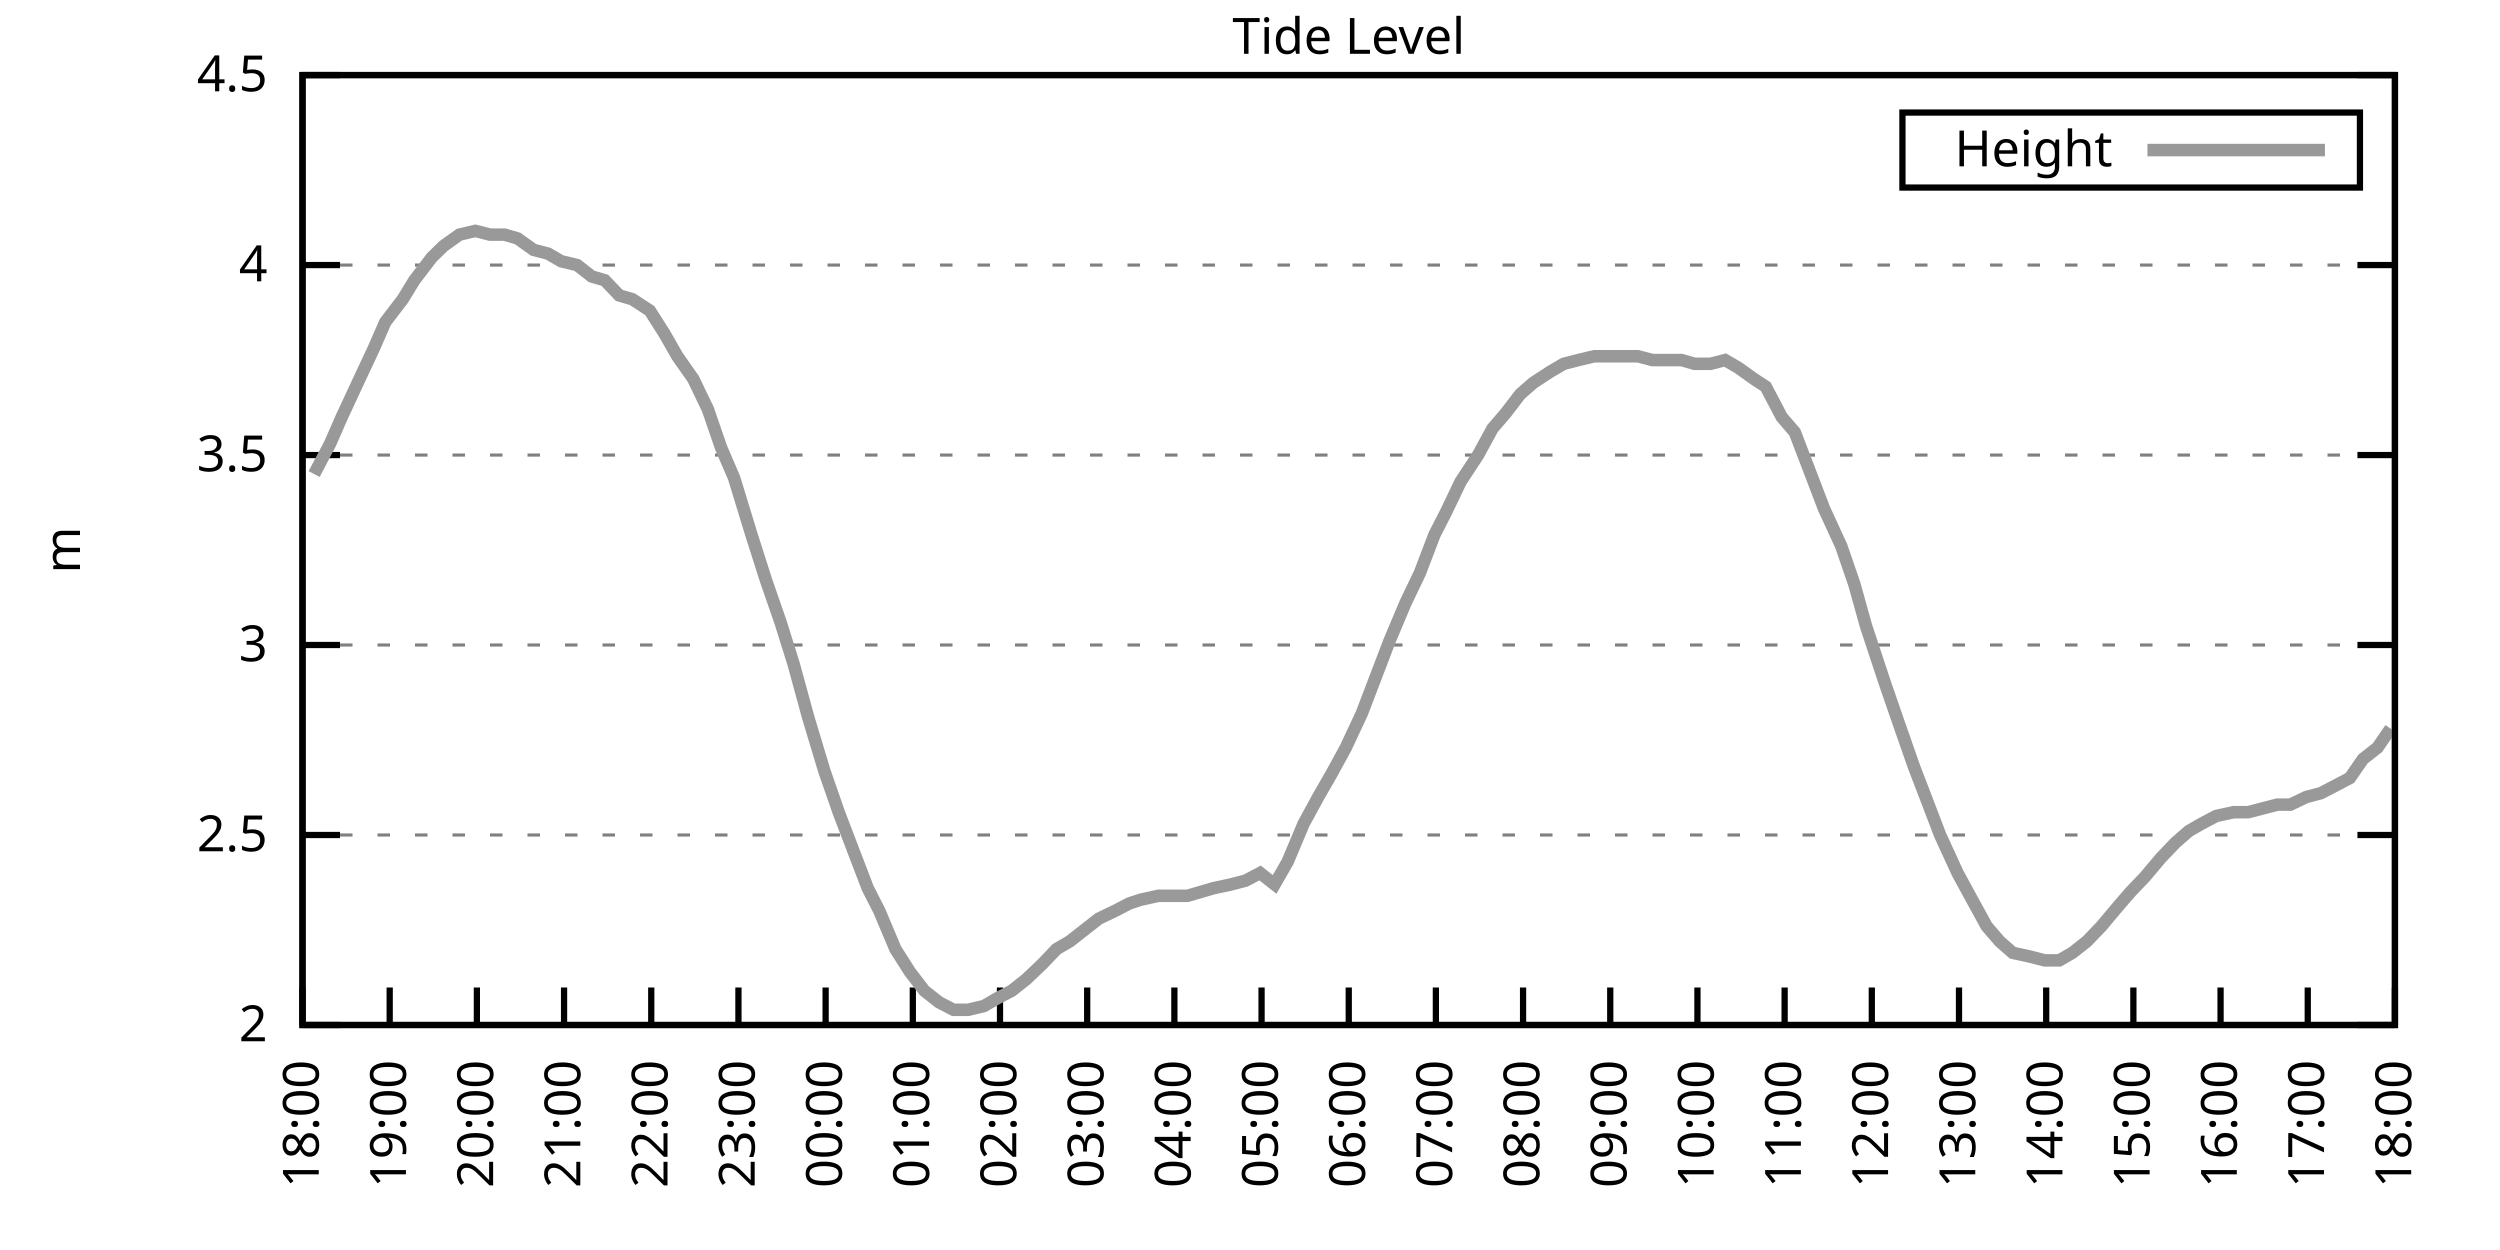
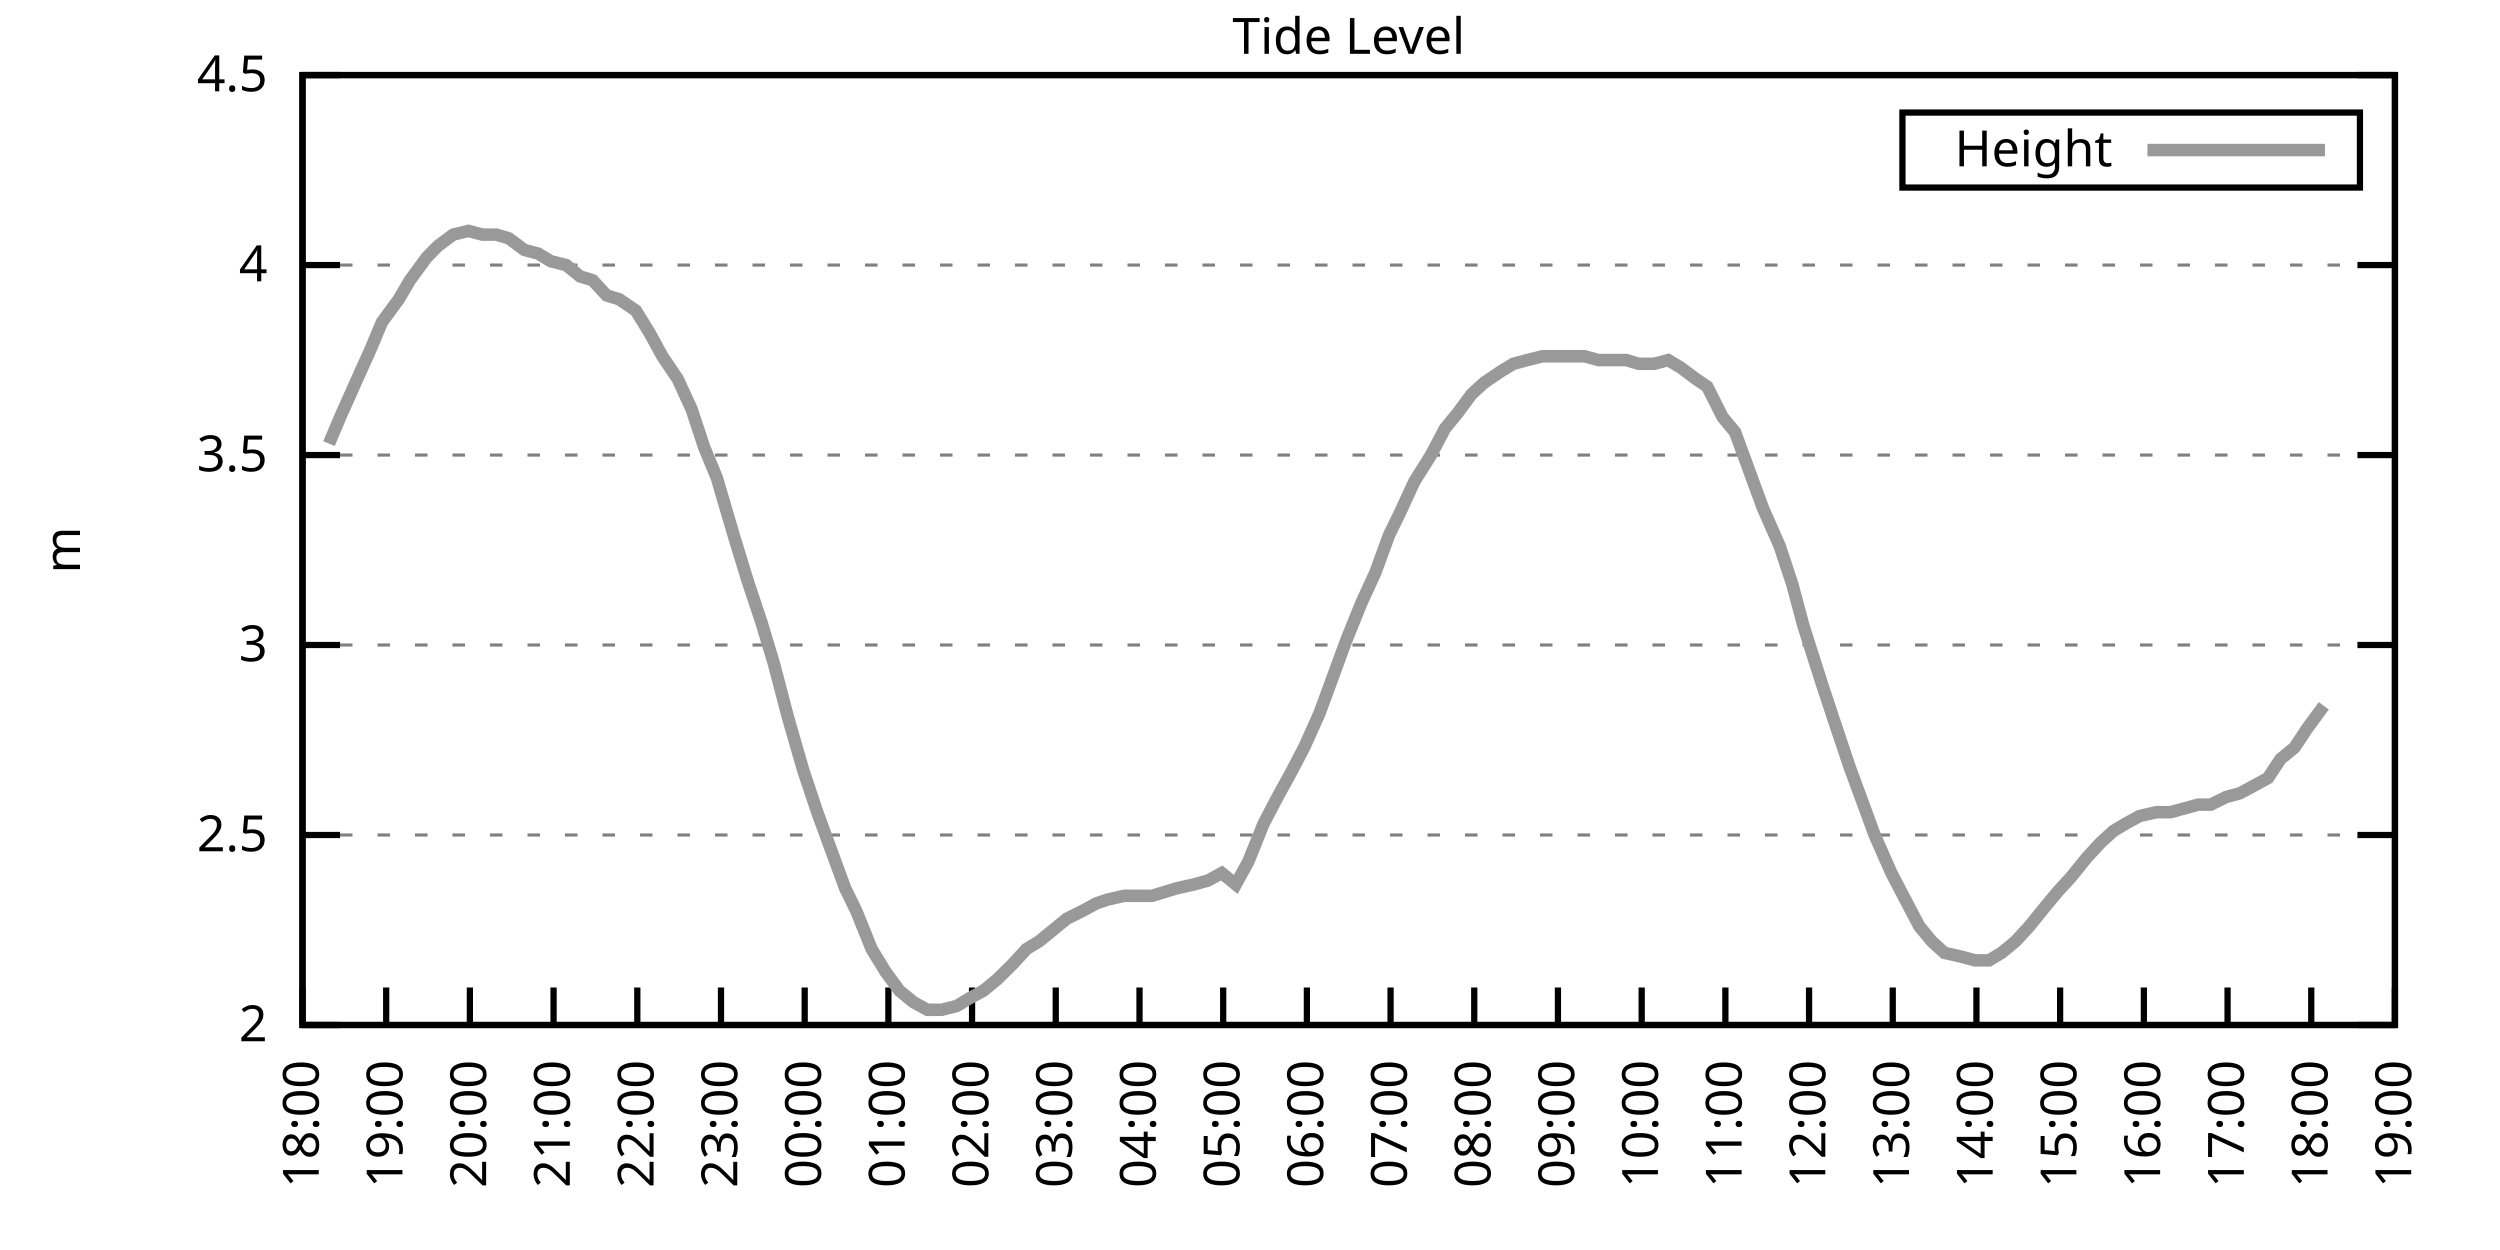
<svg xmlns="http://www.w3.org/2000/svg" xmlns:xlink="http://www.w3.org/1999/xlink" width="400" height="200" viewBox="0 0 400 200">
  <g id="gnuplot_canvas">
    <rect x="0" y="0" width="400" height="200" fill="none" />
    <defs>
      <circle id="gpDot" r="0.5" stroke-width="0.5" stroke="currentColor" />
      <path id="gpPt0" stroke-width="0.333" stroke="currentColor" d="M-1,0 h2 M0,-1 v2" />
      <path id="gpPt1" stroke-width="0.333" stroke="currentColor" d="M-1,-1 L1,1 M1,-1 L-1,1" />
      <path id="gpPt2" stroke-width="0.333" stroke="currentColor" d="M-1,0 L1,0 M0,-1 L0,1 M-1,-1 L1,1 M-1,1 L1,-1" />
      <rect id="gpPt3" stroke-width="0.333" stroke="currentColor" x="-1" y="-1" width="2" height="2" />
      <rect id="gpPt4" stroke-width="0.333" stroke="currentColor" fill="currentColor" x="-1" y="-1" width="2" height="2" />
      <circle id="gpPt5" stroke-width="0.333" stroke="currentColor" cx="0" cy="0" r="1" />
      <use xlink:href="#gpPt5" id="gpPt6" fill="currentColor" stroke="none" />
      <path id="gpPt7" stroke-width="0.333" stroke="currentColor" d="M0,-1.33 L-1.33,0.67 L1.33,0.67 z" />
      <use xlink:href="#gpPt7" id="gpPt8" fill="currentColor" stroke="none" />
      <use xlink:href="#gpPt7" id="gpPt9" stroke="currentColor" transform="rotate(180)" />
      <use xlink:href="#gpPt9" id="gpPt10" fill="currentColor" stroke="none" />
      <use xlink:href="#gpPt3" id="gpPt11" stroke="currentColor" transform="rotate(45)" />
      <use xlink:href="#gpPt11" id="gpPt12" fill="currentColor" stroke="none" />
      <path id="gpPt13" stroke-width="0.333" stroke="currentColor" d="M0,1.330 L1.265,0.411 L0.782,-1.067 L-0.782,-1.076 L-1.265,0.411 z" />
      <use xlink:href="#gpPt13" id="gpPt14" fill="currentColor" stroke="none" />
      <filter id="textbox" filterUnits="objectBoundingBox" x="0" y="0" height="1" width="1">
        <feFlood flood-color="white" flood-opacity="1" result="bgnd" />
        <feComposite in="SourceGraphic" in2="bgnd" operator="atop" />
      </filter>
      <filter id="greybox" filterUnits="objectBoundingBox" x="0" y="0" height="1" width="1">
        <feFlood flood-color="lightgrey" flood-opacity="1" result="grey" />
        <feComposite in="SourceGraphic" in2="grey" operator="atop" />
      </filter>
    </defs>
    <g fill="none" color="white" stroke="currentColor" stroke-width="1.00" stroke-linecap="butt" stroke-linejoin="miter">
</g>
    <g fill="none" color="black" stroke="currentColor" stroke-width="1.00" stroke-linecap="butt" stroke-linejoin="miter">
      <g stroke="none" shape-rendering="crispEdges">
        <polygon fill="rgb(255, 255, 255)" points="48.40,164.00 383.18,164.00 383.18,12.02 48.40,12.02 " />
      </g>
    </g>
    <g fill="none" color="black" stroke="currentColor" stroke-width="1.00" stroke-linecap="butt" stroke-linejoin="miter">
</g>
    <g fill="none" color="black" stroke="black" stroke-width="0.50" stroke-linecap="butt" stroke-linejoin="miter">
</g>
    <g fill="none" color="gray" stroke="currentColor" stroke-width="0.50" stroke-linecap="butt" stroke-linejoin="miter">
      <path stroke="gray" stroke-dasharray="2,4" class="gridline" d="M48.40,164.00 L383.19,164.00  " />
    </g>
    <g fill="none" color="gray" stroke="gray" stroke-width="1.00" stroke-linecap="butt" stroke-linejoin="miter">
</g>
    <g fill="none" color="black" stroke="currentColor" stroke-width="1.00" stroke-linecap="butt" stroke-linejoin="miter">
      <path stroke="black" d="M48.40,164.00 L54.40,164.00 M383.19,164.00 L377.19,164.00  " />
      <g transform="translate(42.80,166.60)" stroke="none" fill="black" font-family="Sans" font-size="8.00" text-anchor="end">
        <text>
          <tspan font-family="Sans"> 2</tspan>
        </text>
      </g>
    </g>
    <g fill="none" color="black" stroke="currentColor" stroke-width="1.00" stroke-linecap="butt" stroke-linejoin="miter">
</g>
    <g fill="none" color="black" stroke="black" stroke-width="0.50" stroke-linecap="butt" stroke-linejoin="miter">
</g>
    <g fill="none" color="gray" stroke="currentColor" stroke-width="0.50" stroke-linecap="butt" stroke-linejoin="miter">
      <path stroke="gray" stroke-dasharray="2,4" class="gridline" d="M48.40,133.60 L383.19,133.60  " />
    </g>
    <g fill="none" color="gray" stroke="gray" stroke-width="1.00" stroke-linecap="butt" stroke-linejoin="miter">
</g>
    <g fill="none" color="black" stroke="currentColor" stroke-width="1.00" stroke-linecap="butt" stroke-linejoin="miter">
      <path stroke="black" d="M48.40,133.60 L54.40,133.60 M383.19,133.60 L377.19,133.60  " />
      <g transform="translate(42.80,136.20)" stroke="none" fill="black" font-family="Sans" font-size="8.00" text-anchor="end">
        <text>
          <tspan font-family="Sans"> 2.5</tspan>
        </text>
      </g>
    </g>
    <g fill="none" color="black" stroke="currentColor" stroke-width="1.00" stroke-linecap="butt" stroke-linejoin="miter">
</g>
    <g fill="none" color="black" stroke="black" stroke-width="0.50" stroke-linecap="butt" stroke-linejoin="miter">
</g>
    <g fill="none" color="gray" stroke="currentColor" stroke-width="0.50" stroke-linecap="butt" stroke-linejoin="miter">
      <path stroke="gray" stroke-dasharray="2,4" class="gridline" d="M48.40,103.20 L383.19,103.20  " />
    </g>
    <g fill="none" color="gray" stroke="gray" stroke-width="1.00" stroke-linecap="butt" stroke-linejoin="miter">
</g>
    <g fill="none" color="black" stroke="currentColor" stroke-width="1.00" stroke-linecap="butt" stroke-linejoin="miter">
      <path stroke="black" d="M48.40,103.20 L54.40,103.20 M383.19,103.20 L377.19,103.20  " />
      <g transform="translate(42.80,105.80)" stroke="none" fill="black" font-family="Sans" font-size="8.00" text-anchor="end">
        <text>
          <tspan font-family="Sans"> 3</tspan>
        </text>
      </g>
    </g>
    <g fill="none" color="black" stroke="currentColor" stroke-width="1.00" stroke-linecap="butt" stroke-linejoin="miter">
</g>
    <g fill="none" color="black" stroke="black" stroke-width="0.50" stroke-linecap="butt" stroke-linejoin="miter">
</g>
    <g fill="none" color="gray" stroke="currentColor" stroke-width="0.50" stroke-linecap="butt" stroke-linejoin="miter">
      <path stroke="gray" stroke-dasharray="2,4" class="gridline" d="M48.40,72.81 L383.19,72.81  " />
    </g>
    <g fill="none" color="gray" stroke="gray" stroke-width="1.00" stroke-linecap="butt" stroke-linejoin="miter">
</g>
    <g fill="none" color="black" stroke="currentColor" stroke-width="1.00" stroke-linecap="butt" stroke-linejoin="miter">
      <path stroke="black" d="M48.40,72.81 L54.40,72.81 M383.19,72.81 L377.19,72.81  " />
      <g transform="translate(42.80,75.41)" stroke="none" fill="black" font-family="Sans" font-size="8.00" text-anchor="end">
        <text>
          <tspan font-family="Sans"> 3.5</tspan>
        </text>
      </g>
    </g>
    <g fill="none" color="black" stroke="currentColor" stroke-width="1.00" stroke-linecap="butt" stroke-linejoin="miter">
</g>
    <g fill="none" color="black" stroke="black" stroke-width="0.50" stroke-linecap="butt" stroke-linejoin="miter">
</g>
    <g fill="none" color="gray" stroke="currentColor" stroke-width="0.50" stroke-linecap="butt" stroke-linejoin="miter">
      <path stroke="gray" stroke-dasharray="2,4" class="gridline" d="M48.40,42.41 L383.19,42.41  " />
    </g>
    <g fill="none" color="gray" stroke="gray" stroke-width="1.00" stroke-linecap="butt" stroke-linejoin="miter">
</g>
    <g fill="none" color="black" stroke="currentColor" stroke-width="1.00" stroke-linecap="butt" stroke-linejoin="miter">
      <path stroke="black" d="M48.40,42.41 L54.40,42.41 M383.19,42.41 L377.19,42.41  " />
      <g transform="translate(42.80,45.01)" stroke="none" fill="black" font-family="Sans" font-size="8.00" text-anchor="end">
        <text>
          <tspan font-family="Sans"> 4</tspan>
        </text>
      </g>
    </g>
    <g fill="none" color="black" stroke="currentColor" stroke-width="1.00" stroke-linecap="butt" stroke-linejoin="miter">
</g>
    <g fill="none" color="black" stroke="black" stroke-width="0.50" stroke-linecap="butt" stroke-linejoin="miter">
</g>
    <g fill="none" color="gray" stroke="currentColor" stroke-width="0.50" stroke-linecap="butt" stroke-linejoin="miter">
      <path stroke="gray" stroke-dasharray="2,4" class="gridline" d="M48.40,12.01 L383.19,12.01  " />
    </g>
    <g fill="none" color="gray" stroke="gray" stroke-width="1.00" stroke-linecap="butt" stroke-linejoin="miter">
</g>
    <g fill="none" color="black" stroke="currentColor" stroke-width="1.00" stroke-linecap="butt" stroke-linejoin="miter">
      <path stroke="black" d="M48.40,12.01 L54.40,12.01 M383.19,12.01 L377.19,12.01  " />
      <g transform="translate(42.80,14.61)" stroke="none" fill="black" font-family="Sans" font-size="8.00" text-anchor="end">
        <text>
          <tspan font-family="Sans"> 4.5</tspan>
        </text>
      </g>
    </g>
    <g fill="none" color="black" stroke="currentColor" stroke-width="1.00" stroke-linecap="butt" stroke-linejoin="miter">
      <path stroke="black" d="M48.40,164.00 L48.40,158.00  " />
      <g transform="translate(51.00,169.60) rotate(270.00)" stroke="none" fill="black" font-family="Sans" font-size="8.00" text-anchor="end">
        <text>
          <tspan font-family="Sans">18:00</tspan>
        </text>
      </g>
    </g>
    <g fill="none" color="black" stroke="currentColor" stroke-width="1.00" stroke-linecap="butt" stroke-linejoin="miter">
-       <path stroke="black" d="M62.35,164.00 L62.35,158.00  " />
-       <g transform="translate(64.95,169.60) rotate(270.00)" stroke="none" fill="black" font-family="Sans" font-size="8.00" text-anchor="end">
+       <path stroke="black" d="M61.79,164.00 L61.79,158.00  " />
+       <g transform="translate(64.39,169.60) rotate(270.00)" stroke="none" fill="black" font-family="Sans" font-size="8.00" text-anchor="end">
        <text>
          <tspan font-family="Sans">19:00</tspan>
        </text>
      </g>
    </g>
    <g fill="none" color="black" stroke="currentColor" stroke-width="1.00" stroke-linecap="butt" stroke-linejoin="miter">
-       <path stroke="black" d="M76.30,164.00 L76.30,158.00  " />
-       <g transform="translate(78.90,169.60) rotate(270.00)" stroke="none" fill="black" font-family="Sans" font-size="8.00" text-anchor="end">
+       <path stroke="black" d="M75.18,164.00 L75.18,158.00  " />
+       <g transform="translate(77.78,169.60) rotate(270.00)" stroke="none" fill="black" font-family="Sans" font-size="8.00" text-anchor="end">
        <text>
          <tspan font-family="Sans">20:00</tspan>
        </text>
      </g>
    </g>
    <g fill="none" color="black" stroke="currentColor" stroke-width="1.00" stroke-linecap="butt" stroke-linejoin="miter">
-       <path stroke="black" d="M90.25,164.00 L90.25,158.00  " />
-       <g transform="translate(92.85,169.60) rotate(270.00)" stroke="none" fill="black" font-family="Sans" font-size="8.00" text-anchor="end">
+       <path stroke="black" d="M88.57,164.00 L88.57,158.00  " />
+       <g transform="translate(91.17,169.60) rotate(270.00)" stroke="none" fill="black" font-family="Sans" font-size="8.00" text-anchor="end">
        <text>
          <tspan font-family="Sans">21:00</tspan>
        </text>
      </g>
    </g>
    <g fill="none" color="black" stroke="currentColor" stroke-width="1.00" stroke-linecap="butt" stroke-linejoin="miter">
-       <path stroke="black" d="M104.20,164.00 L104.20,158.00  " />
-       <g transform="translate(106.80,169.60) rotate(270.00)" stroke="none" fill="black" font-family="Sans" font-size="8.00" text-anchor="end">
+       <path stroke="black" d="M101.97,164.00 L101.97,158.00  " />
+       <g transform="translate(104.57,169.60) rotate(270.00)" stroke="none" fill="black" font-family="Sans" font-size="8.00" text-anchor="end">
        <text>
          <tspan font-family="Sans">22:00</tspan>
        </text>
      </g>
    </g>
    <g fill="none" color="black" stroke="currentColor" stroke-width="1.00" stroke-linecap="butt" stroke-linejoin="miter">
-       <path stroke="black" d="M118.15,164.00 L118.15,158.00  " />
-       <g transform="translate(120.75,169.60) rotate(270.00)" stroke="none" fill="black" font-family="Sans" font-size="8.00" text-anchor="end">
+       <path stroke="black" d="M115.36,164.00 L115.36,158.00  " />
+       <g transform="translate(117.96,169.60) rotate(270.00)" stroke="none" fill="black" font-family="Sans" font-size="8.00" text-anchor="end">
        <text>
          <tspan font-family="Sans">23:00</tspan>
        </text>
      </g>
    </g>
    <g fill="none" color="black" stroke="currentColor" stroke-width="1.00" stroke-linecap="butt" stroke-linejoin="miter">
-       <path stroke="black" d="M132.10,164.00 L132.10,158.00  " />
-       <g transform="translate(134.70,169.60) rotate(270.00)" stroke="none" fill="black" font-family="Sans" font-size="8.00" text-anchor="end">
+       <path stroke="black" d="M128.75,164.00 L128.75,158.00  " />
+       <g transform="translate(131.35,169.60) rotate(270.00)" stroke="none" fill="black" font-family="Sans" font-size="8.00" text-anchor="end">
        <text>
          <tspan font-family="Sans">00:00</tspan>
        </text>
      </g>
    </g>
    <g fill="none" color="black" stroke="currentColor" stroke-width="1.00" stroke-linecap="butt" stroke-linejoin="miter">
-       <path stroke="black" d="M146.05,164.00 L146.05,158.00  " />
-       <g transform="translate(148.65,169.60) rotate(270.00)" stroke="none" fill="black" font-family="Sans" font-size="8.00" text-anchor="end">
+       <path stroke="black" d="M142.14,164.00 L142.14,158.00  " />
+       <g transform="translate(144.74,169.60) rotate(270.00)" stroke="none" fill="black" font-family="Sans" font-size="8.00" text-anchor="end">
        <text>
          <tspan font-family="Sans">01:00</tspan>
        </text>
      </g>
    </g>
    <g fill="none" color="black" stroke="currentColor" stroke-width="1.00" stroke-linecap="butt" stroke-linejoin="miter">
-       <path stroke="black" d="M160.00,164.00 L160.00,158.00  " />
-       <g transform="translate(162.60,169.60) rotate(270.00)" stroke="none" fill="black" font-family="Sans" font-size="8.00" text-anchor="end">
+       <path stroke="black" d="M155.53,164.00 L155.53,158.00  " />
+       <g transform="translate(158.13,169.60) rotate(270.00)" stroke="none" fill="black" font-family="Sans" font-size="8.00" text-anchor="end">
        <text>
          <tspan font-family="Sans">02:00</tspan>
        </text>
      </g>
    </g>
    <g fill="none" color="black" stroke="currentColor" stroke-width="1.00" stroke-linecap="butt" stroke-linejoin="miter">
-       <path stroke="black" d="M173.95,164.00 L173.95,158.00  " />
-       <g transform="translate(176.55,169.60) rotate(270.00)" stroke="none" fill="black" font-family="Sans" font-size="8.00" text-anchor="end">
+       <path stroke="black" d="M168.92,164.00 L168.92,158.00  " />
+       <g transform="translate(171.52,169.60) rotate(270.00)" stroke="none" fill="black" font-family="Sans" font-size="8.00" text-anchor="end">
        <text>
          <tspan font-family="Sans">03:00</tspan>
        </text>
      </g>
    </g>
    <g fill="none" color="black" stroke="currentColor" stroke-width="1.00" stroke-linecap="butt" stroke-linejoin="miter">
-       <path stroke="black" d="M187.90,164.00 L187.90,158.00  " />
-       <g transform="translate(190.50,169.60) rotate(270.00)" stroke="none" fill="black" font-family="Sans" font-size="8.00" text-anchor="end">
+       <path stroke="black" d="M182.32,164.00 L182.32,158.00  " />
+       <g transform="translate(184.92,169.60) rotate(270.00)" stroke="none" fill="black" font-family="Sans" font-size="8.00" text-anchor="end">
        <text>
          <tspan font-family="Sans">04:00</tspan>
        </text>
      </g>
    </g>
    <g fill="none" color="black" stroke="currentColor" stroke-width="1.00" stroke-linecap="butt" stroke-linejoin="miter">
-       <path stroke="black" d="M201.85,164.00 L201.85,158.00  " />
-       <g transform="translate(204.45,169.60) rotate(270.00)" stroke="none" fill="black" font-family="Sans" font-size="8.00" text-anchor="end">
+       <path stroke="black" d="M195.71,164.00 L195.71,158.00  " />
+       <g transform="translate(198.31,169.60) rotate(270.00)" stroke="none" fill="black" font-family="Sans" font-size="8.00" text-anchor="end">
        <text>
          <tspan font-family="Sans">05:00</tspan>
        </text>
      </g>
    </g>
    <g fill="none" color="black" stroke="currentColor" stroke-width="1.00" stroke-linecap="butt" stroke-linejoin="miter">
-       <path stroke="black" d="M215.80,164.00 L215.80,158.00  " />
-       <g transform="translate(218.40,169.60) rotate(270.00)" stroke="none" fill="black" font-family="Sans" font-size="8.00" text-anchor="end">
+       <path stroke="black" d="M209.10,164.00 L209.10,158.00  " />
+       <g transform="translate(211.70,169.60) rotate(270.00)" stroke="none" fill="black" font-family="Sans" font-size="8.00" text-anchor="end">
        <text>
          <tspan font-family="Sans">06:00</tspan>
        </text>
      </g>
    </g>
    <g fill="none" color="black" stroke="currentColor" stroke-width="1.00" stroke-linecap="butt" stroke-linejoin="miter">
-       <path stroke="black" d="M229.74,164.00 L229.74,158.00  " />
-       <g transform="translate(232.34,169.60) rotate(270.00)" stroke="none" fill="black" font-family="Sans" font-size="8.00" text-anchor="end">
+       <path stroke="black" d="M222.49,164.00 L222.49,158.00  " />
+       <g transform="translate(225.09,169.60) rotate(270.00)" stroke="none" fill="black" font-family="Sans" font-size="8.00" text-anchor="end">
        <text>
          <tspan font-family="Sans">07:00</tspan>
        </text>
      </g>
    </g>
    <g fill="none" color="black" stroke="currentColor" stroke-width="1.00" stroke-linecap="butt" stroke-linejoin="miter">
-       <path stroke="black" d="M243.69,164.00 L243.69,158.00  " />
-       <g transform="translate(246.29,169.60) rotate(270.00)" stroke="none" fill="black" font-family="Sans" font-size="8.00" text-anchor="end">
+       <path stroke="black" d="M235.88,164.00 L235.88,158.00  " />
+       <g transform="translate(238.48,169.60) rotate(270.00)" stroke="none" fill="black" font-family="Sans" font-size="8.00" text-anchor="end">
        <text>
          <tspan font-family="Sans">08:00</tspan>
        </text>
      </g>
    </g>
    <g fill="none" color="black" stroke="currentColor" stroke-width="1.00" stroke-linecap="butt" stroke-linejoin="miter">
-       <path stroke="black" d="M257.64,164.00 L257.64,158.00  " />
-       <g transform="translate(260.24,169.60) rotate(270.00)" stroke="none" fill="black" font-family="Sans" font-size="8.00" text-anchor="end">
+       <path stroke="black" d="M249.27,164.00 L249.27,158.00  " />
+       <g transform="translate(251.87,169.60) rotate(270.00)" stroke="none" fill="black" font-family="Sans" font-size="8.00" text-anchor="end">
        <text>
          <tspan font-family="Sans">09:00</tspan>
        </text>
      </g>
    </g>
    <g fill="none" color="black" stroke="currentColor" stroke-width="1.00" stroke-linecap="butt" stroke-linejoin="miter">
-       <path stroke="black" d="M271.59,164.00 L271.59,158.00  " />
-       <g transform="translate(274.19,169.60) rotate(270.00)" stroke="none" fill="black" font-family="Sans" font-size="8.00" text-anchor="end">
+       <path stroke="black" d="M262.67,164.00 L262.67,158.00  " />
+       <g transform="translate(265.27,169.60) rotate(270.00)" stroke="none" fill="black" font-family="Sans" font-size="8.00" text-anchor="end">
        <text>
          <tspan font-family="Sans">10:00</tspan>
        </text>
      </g>
    </g>
    <g fill="none" color="black" stroke="currentColor" stroke-width="1.00" stroke-linecap="butt" stroke-linejoin="miter">
-       <path stroke="black" d="M285.54,164.00 L285.54,158.00  " />
-       <g transform="translate(288.14,169.60) rotate(270.00)" stroke="none" fill="black" font-family="Sans" font-size="8.00" text-anchor="end">
+       <path stroke="black" d="M276.06,164.00 L276.06,158.00  " />
+       <g transform="translate(278.66,169.60) rotate(270.00)" stroke="none" fill="black" font-family="Sans" font-size="8.00" text-anchor="end">
        <text>
          <tspan font-family="Sans">11:00</tspan>
        </text>
      </g>
    </g>
    <g fill="none" color="black" stroke="currentColor" stroke-width="1.00" stroke-linecap="butt" stroke-linejoin="miter">
-       <path stroke="black" d="M299.49,164.00 L299.49,158.00  " />
-       <g transform="translate(302.09,169.60) rotate(270.00)" stroke="none" fill="black" font-family="Sans" font-size="8.00" text-anchor="end">
+       <path stroke="black" d="M289.45,164.00 L289.45,158.00  " />
+       <g transform="translate(292.05,169.60) rotate(270.00)" stroke="none" fill="black" font-family="Sans" font-size="8.00" text-anchor="end">
        <text>
          <tspan font-family="Sans">12:00</tspan>
        </text>
      </g>
    </g>
    <g fill="none" color="black" stroke="currentColor" stroke-width="1.00" stroke-linecap="butt" stroke-linejoin="miter">
-       <path stroke="black" d="M313.44,164.00 L313.44,158.00  " />
-       <g transform="translate(316.04,169.60) rotate(270.00)" stroke="none" fill="black" font-family="Sans" font-size="8.00" text-anchor="end">
+       <path stroke="black" d="M302.84,164.00 L302.84,158.00  " />
+       <g transform="translate(305.44,169.60) rotate(270.00)" stroke="none" fill="black" font-family="Sans" font-size="8.00" text-anchor="end">
        <text>
          <tspan font-family="Sans">13:00</tspan>
        </text>
      </g>
    </g>
    <g fill="none" color="black" stroke="currentColor" stroke-width="1.00" stroke-linecap="butt" stroke-linejoin="miter">
-       <path stroke="black" d="M327.39,164.00 L327.39,158.00  " />
-       <g transform="translate(329.99,169.60) rotate(270.00)" stroke="none" fill="black" font-family="Sans" font-size="8.00" text-anchor="end">
+       <path stroke="black" d="M316.23,164.00 L316.23,158.00  " />
+       <g transform="translate(318.83,169.60) rotate(270.00)" stroke="none" fill="black" font-family="Sans" font-size="8.00" text-anchor="end">
        <text>
          <tspan font-family="Sans">14:00</tspan>
        </text>
      </g>
    </g>
    <g fill="none" color="black" stroke="currentColor" stroke-width="1.00" stroke-linecap="butt" stroke-linejoin="miter">
-       <path stroke="black" d="M341.34,164.00 L341.34,158.00  " />
-       <g transform="translate(343.94,169.60) rotate(270.00)" stroke="none" fill="black" font-family="Sans" font-size="8.00" text-anchor="end">
+       <path stroke="black" d="M329.62,164.00 L329.62,158.00  " />
+       <g transform="translate(332.22,169.60) rotate(270.00)" stroke="none" fill="black" font-family="Sans" font-size="8.00" text-anchor="end">
        <text>
          <tspan font-family="Sans">15:00</tspan>
        </text>
      </g>
    </g>
    <g fill="none" color="black" stroke="currentColor" stroke-width="1.00" stroke-linecap="butt" stroke-linejoin="miter">
-       <path stroke="black" d="M355.29,164.00 L355.29,158.00  " />
-       <g transform="translate(357.89,169.60) rotate(270.00)" stroke="none" fill="black" font-family="Sans" font-size="8.00" text-anchor="end">
+       <path stroke="black" d="M343.02,164.00 L343.02,158.00  " />
+       <g transform="translate(345.62,169.60) rotate(270.00)" stroke="none" fill="black" font-family="Sans" font-size="8.00" text-anchor="end">
        <text>
          <tspan font-family="Sans">16:00</tspan>
        </text>
      </g>
    </g>
    <g fill="none" color="black" stroke="currentColor" stroke-width="1.00" stroke-linecap="butt" stroke-linejoin="miter">
-       <path stroke="black" d="M369.24,164.00 L369.24,158.00  " />
-       <g transform="translate(371.84,169.60) rotate(270.00)" stroke="none" fill="black" font-family="Sans" font-size="8.00" text-anchor="end">
+       <path stroke="black" d="M356.41,164.00 L356.41,158.00  " />
+       <g transform="translate(359.01,169.60) rotate(270.00)" stroke="none" fill="black" font-family="Sans" font-size="8.00" text-anchor="end">
        <text>
          <tspan font-family="Sans">17:00</tspan>
+         </text>
+       </g>
+     </g>
+     <g fill="none" color="black" stroke="currentColor" stroke-width="1.00" stroke-linecap="butt" stroke-linejoin="miter">
+       <path stroke="black" d="M369.80,164.00 L369.80,158.00  " />
+       <g transform="translate(372.40,169.60) rotate(270.00)" stroke="none" fill="black" font-family="Sans" font-size="8.00" text-anchor="end">
+         <text>
+           <tspan font-family="Sans">18:00</tspan>
        </text>
      </g>
    </g>
    <g fill="none" color="black" stroke="currentColor" stroke-width="1.00" stroke-linecap="butt" stroke-linejoin="miter">
      <path stroke="black" d="M383.19,164.00 L383.19,158.00  " />
      <g transform="translate(385.79,169.60) rotate(270.00)" stroke="none" fill="black" font-family="Sans" font-size="8.00" text-anchor="end">
        <text>
-           <tspan font-family="Sans">18:00</tspan>
+           <tspan font-family="Sans">19:00</tspan>
        </text>
      </g>
    </g>
    <g fill="none" color="black" stroke="currentColor" stroke-width="1.00" stroke-linecap="butt" stroke-linejoin="miter">
</g>
    <g fill="none" color="black" stroke="currentColor" stroke-width="1.00" stroke-linecap="butt" stroke-linejoin="miter">
      <path stroke="black" d="M48.40,12.01 L48.40,164.00 L383.19,164.00 L383.19,12.01 L48.40,12.01 Z  " />
    </g>
    <g fill="none" color="black" stroke="currentColor" stroke-width="1.00" stroke-linecap="butt" stroke-linejoin="miter">
</g>
    <g fill="none" color="black" stroke="currentColor" stroke-width="1.00" stroke-linecap="butt" stroke-linejoin="miter">
      <path stroke="black" d="M304.39,30.01 L304.39,18.01 L377.59,18.01 L377.59,30.01 L304.39,30.01 Z  " />
    </g>
    <g id="Tide_level_plot_1">
      <g fill="none" color="white" stroke="black" stroke-width="2.00" stroke-linecap="butt" stroke-linejoin="miter">
</g>
      <g fill="none" color="black" stroke="currentColor" stroke-width="2.00" stroke-linecap="butt" stroke-linejoin="miter">
        <g transform="translate(337.99,26.61)" stroke="none" fill="black" font-family="Sans" font-size="8.00" text-anchor="end">
          <text>
            <tspan font-family="Sans">Height</tspan>
          </text>
        </g>
      </g>
      <g fill="none" color="black" stroke="currentColor" stroke-width="2.00" stroke-linecap="butt" stroke-linejoin="miter">
-         <path stroke="rgb(153, 153, 153)" d="M343.59,24.01 L371.99,24.01 M50.26,75.85 L52.82,70.98 L54.68,66.73 L57.23,61.25 L59.79,55.78 L61.65,51.53   L64.44,47.88 L66.30,44.84 L69.09,41.19 L70.95,39.37 L73.51,37.54 L76.07,36.94 L78.39,37.54 L80.72,37.54   L82.81,38.15 L85.37,39.98 L87.69,40.58 L89.78,41.80 L92.34,42.41 L94.67,44.23 L96.76,44.84 L99.08,47.27   L101.18,47.88 L103.97,49.70 L106.29,53.35 L108.38,57.00 L110.94,60.65 L113.27,65.51 L115.36,71.59 L117.45,76.45   L120.24,85.57 L122.57,92.87 L124.89,99.56 L126.98,106.24 L129.31,114.76 L131.87,123.27 L134.19,129.95 L136.51,136.03   L138.84,142.11 L140.70,145.76 L143.26,151.84 L145.58,155.49 L147.91,158.53 L150.23,160.35 L152.56,161.57 L154.88,161.57   L157.44,160.96 L159.53,159.74 L161.86,158.53 L164.18,156.70 L166.74,154.27 L169.06,151.84 L171.16,150.62 L173.48,148.80   L175.81,146.98 L178.36,145.76 L180.69,144.55 L182.55,143.94 L185.34,143.33 L187.66,143.33 L189.99,143.33 L192.08,142.72   L194.17,142.11 L196.96,141.51 L199.29,140.90 L201.61,139.68 L203.94,141.51 L206.03,137.86 L208.59,131.78 L210.91,127.52   L213.01,123.87 L215.33,119.62 L217.89,114.15 L219.98,108.68 L222.30,102.60 L224.86,96.52 L227.19,91.65 L229.51,85.57   L231.37,81.93 L233.70,77.06 L236.49,72.81 L238.81,68.55 L240.90,66.12 L243.23,63.08 L245.32,61.25 L248.11,59.43   L250.20,58.21 L252.53,57.61 L255.09,57.00 L256.95,57.00 L259.50,57.00 L262.06,57.00 L264.39,57.61 L266.48,57.61   L269.04,57.61 L271.13,58.21 L273.69,58.21 L276.01,57.61 L278.10,58.82 L280.66,60.65 L282.52,61.86 L285.08,66.73   L287.17,69.16 L289.73,75.85 L291.82,81.32 L294.61,87.40 L296.70,93.48 L298.56,100.16 L301.58,109.28 L303.68,115.36   L306.23,122.66 L308.33,128.13 L310.42,133.60 L313.21,139.68 L315.53,143.94 L317.86,148.19 L319.95,150.62 L322.04,152.45   L324.83,153.06 L327.16,153.66 L329.48,153.66 L331.58,152.45 L333.90,150.62 L336.23,148.19 L338.78,145.15 L340.88,142.72   L343.20,140.29 L345.76,137.25 L348.08,134.82 L350.18,132.99 L352.27,131.78 L354.59,130.56 L357.38,129.95 L359.71,129.95   L362.03,129.35 L364.36,128.74 L366.45,128.74 L369.01,127.52 L371.33,126.91 L373.66,125.70 L375.98,124.48 L378.08,121.44   L380.40,119.62 L382.49,116.58  " />
+         <path stroke="rgb(153, 153, 153)" d="M343.59,24.01 L371.99,24.01 M52.64,70.98 L54.43,66.73 L56.88,61.25 L59.34,55.78 L61.12,51.53 L63.80,47.88   L65.59,44.84 L68.26,41.19 L70.05,39.37 L72.50,37.54 L74.96,36.94 L77.19,37.54 L79.42,37.54 L81.43,38.15   L83.89,39.98 L86.12,40.58 L88.13,41.80 L90.58,42.41 L92.82,44.23 L94.82,44.84 L97.06,47.27 L99.06,47.88   L101.74,49.70 L103.98,53.35 L105.98,57.00 L108.44,60.65 L110.67,65.51 L112.68,71.59 L114.69,76.45 L117.37,85.57   L119.60,92.87 L121.83,99.56 L123.84,106.24 L126.07,114.76 L128.53,123.27 L130.76,129.95 L132.99,136.03 L135.22,142.11   L137.01,145.76 L139.46,151.84 L141.69,155.49 L143.93,158.53 L146.16,160.35 L148.39,161.57 L150.62,161.57 L153.08,160.96   L155.09,159.74 L157.32,158.53 L159.55,156.70 L162.01,154.27 L164.24,151.84 L166.25,150.62 L168.48,148.80 L170.71,146.98   L173.17,145.76 L175.40,144.55 L177.18,143.94 L179.86,143.33 L182.09,143.33 L184.32,143.33 L186.33,142.72 L188.34,142.11   L191.02,141.51 L193.25,140.90 L195.48,139.68 L197.72,141.51 L199.73,137.86 L202.18,131.78 L204.41,127.52 L206.42,123.87   L208.65,119.62 L211.11,114.15 L213.12,108.68 L215.35,102.60 L217.80,96.52 L220.04,91.65 L222.27,85.57 L224.05,81.93   L226.29,77.06 L228.96,72.81 L231.20,68.55 L233.20,66.12 L235.44,63.08 L237.44,61.25 L240.12,59.43 L242.13,58.21   L244.36,57.61 L246.82,57.00 L248.60,57.00 L251.06,57.00 L253.51,57.00 L255.75,57.61 L257.76,57.61 L260.21,57.61   L262.22,58.21 L264.67,58.21 L266.91,57.61 L268.92,58.82 L271.37,60.65 L273.16,61.86 L275.61,66.73 L277.62,69.16   L280.07,75.85 L282.08,81.32 L284.76,87.40 L286.77,93.48 L288.56,100.16 L291.46,109.28 L293.47,115.36 L295.92,122.66   L297.93,128.13 L299.94,133.60 L302.62,139.68 L304.85,143.94 L307.08,148.19 L309.09,150.62 L311.10,152.45 L313.78,153.06   L316.01,153.66 L318.24,153.66 L320.25,152.45 L322.48,150.62 L324.71,148.19 L327.17,145.15 L329.18,142.72 L331.41,140.29   L333.86,137.25 L336.10,134.82 L338.10,132.99 L340.11,131.78 L342.35,130.56 L345.02,129.95 L347.26,129.95 L349.49,129.35   L351.72,128.74 L353.73,128.74 L356.18,127.52 L358.42,126.91 L360.65,125.70 L362.88,124.48 L364.89,121.44 L367.12,119.62   L369.13,116.58 L371.81,112.93  " />
      </g>
    </g>
    <g fill="none" color="black" stroke="currentColor" stroke-width="2.00" stroke-linecap="butt" stroke-linejoin="miter">
</g>
    <g fill="none" color="black" stroke="black" stroke-width="1.00" stroke-linecap="butt" stroke-linejoin="miter">
</g>
    <g fill="none" color="black" stroke="currentColor" stroke-width="1.00" stroke-linecap="butt" stroke-linejoin="miter">
      <path stroke="black" d="M48.40,12.01 L48.40,164.00 L383.19,164.00 L383.19,12.01 L48.40,12.01 Z  " />
      <g transform="translate(12.80,88.01) rotate(270.00)" stroke="none" fill="black" font-family="Sans" font-size="8.00" text-anchor="middle">
        <text>
          <tspan font-family="Sans">m</tspan>
        </text>
      </g>
    </g>
    <g fill="none" color="black" stroke="currentColor" stroke-width="1.00" stroke-linecap="butt" stroke-linejoin="miter">
</g>
    <g fill="none" color="black" stroke="currentColor" stroke-width="1.00" stroke-linecap="butt" stroke-linejoin="miter">
      <g transform="translate(215.79,8.61)" stroke="none" fill="black" font-family="Sans" font-size="8.00" text-anchor="middle">
        <text>
          <tspan font-family="Sans">Tide Level</tspan>
        </text>
      </g>
    </g>
    <g fill="none" color="black" stroke="currentColor" stroke-width="1.00" stroke-linecap="butt" stroke-linejoin="miter">
</g>
  </g>
</svg>
